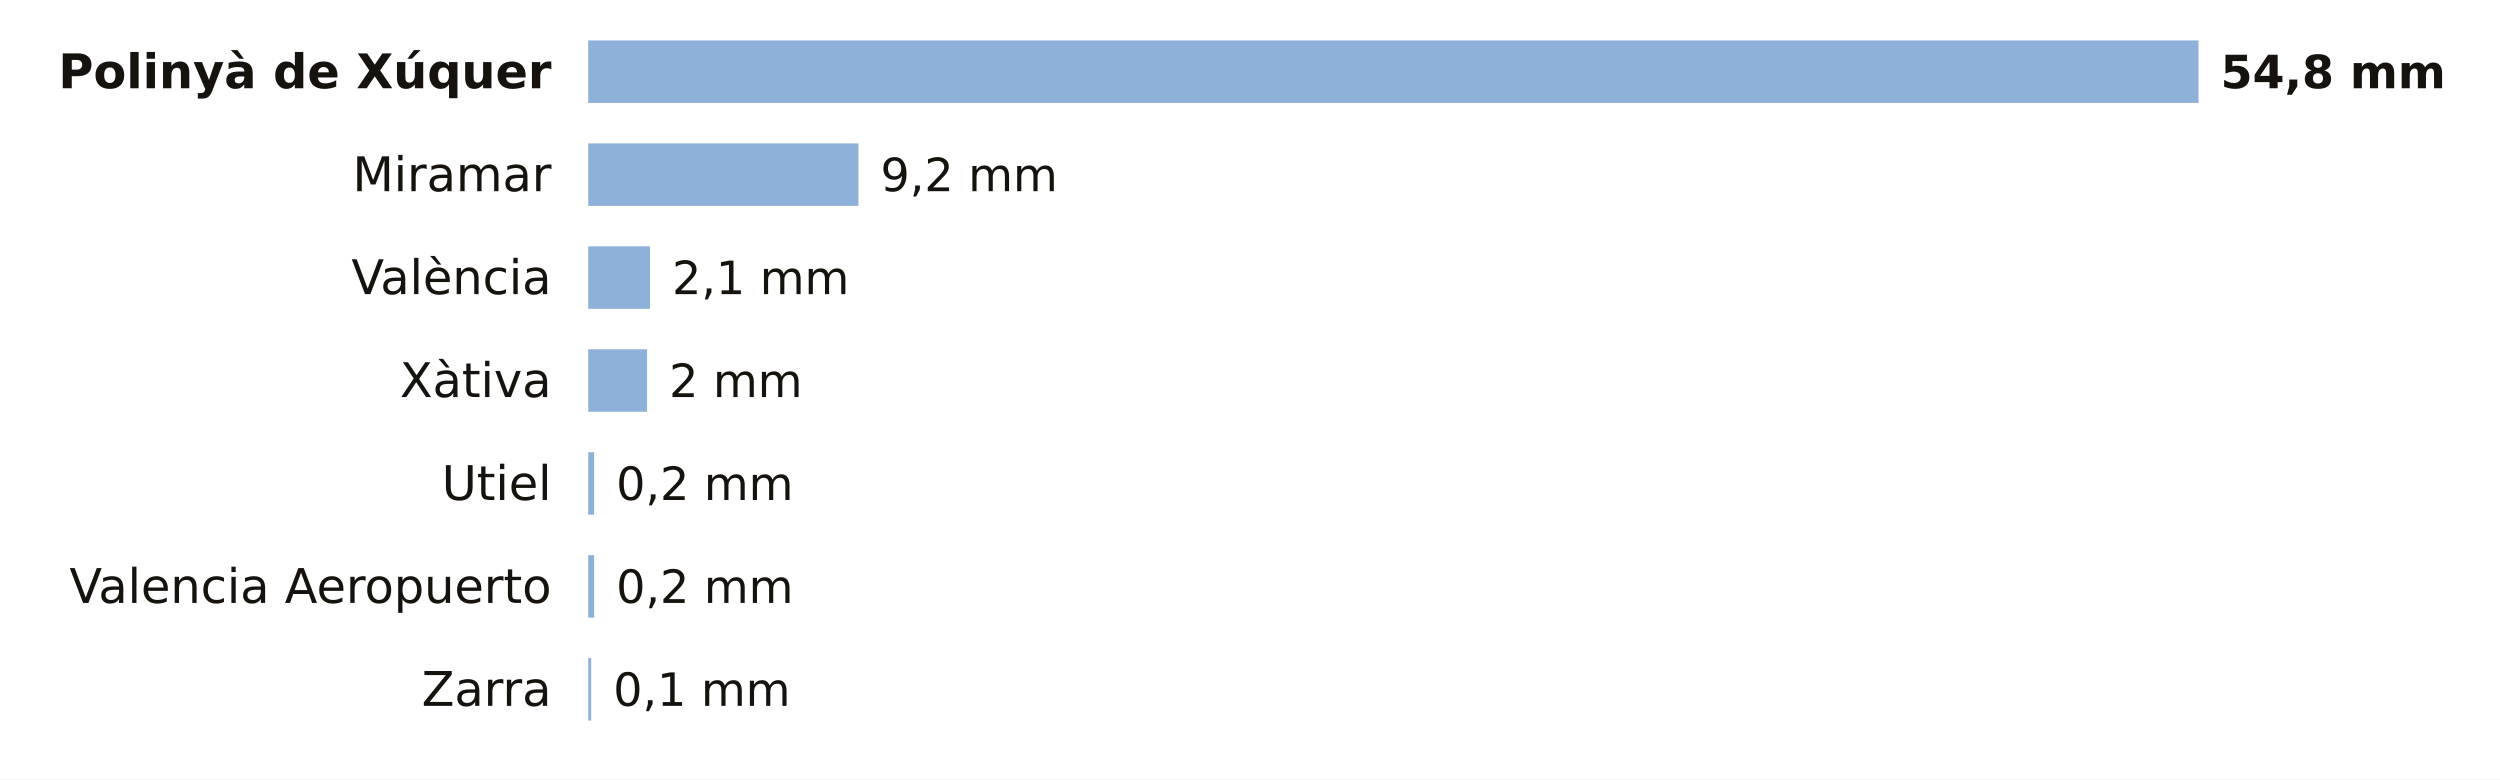
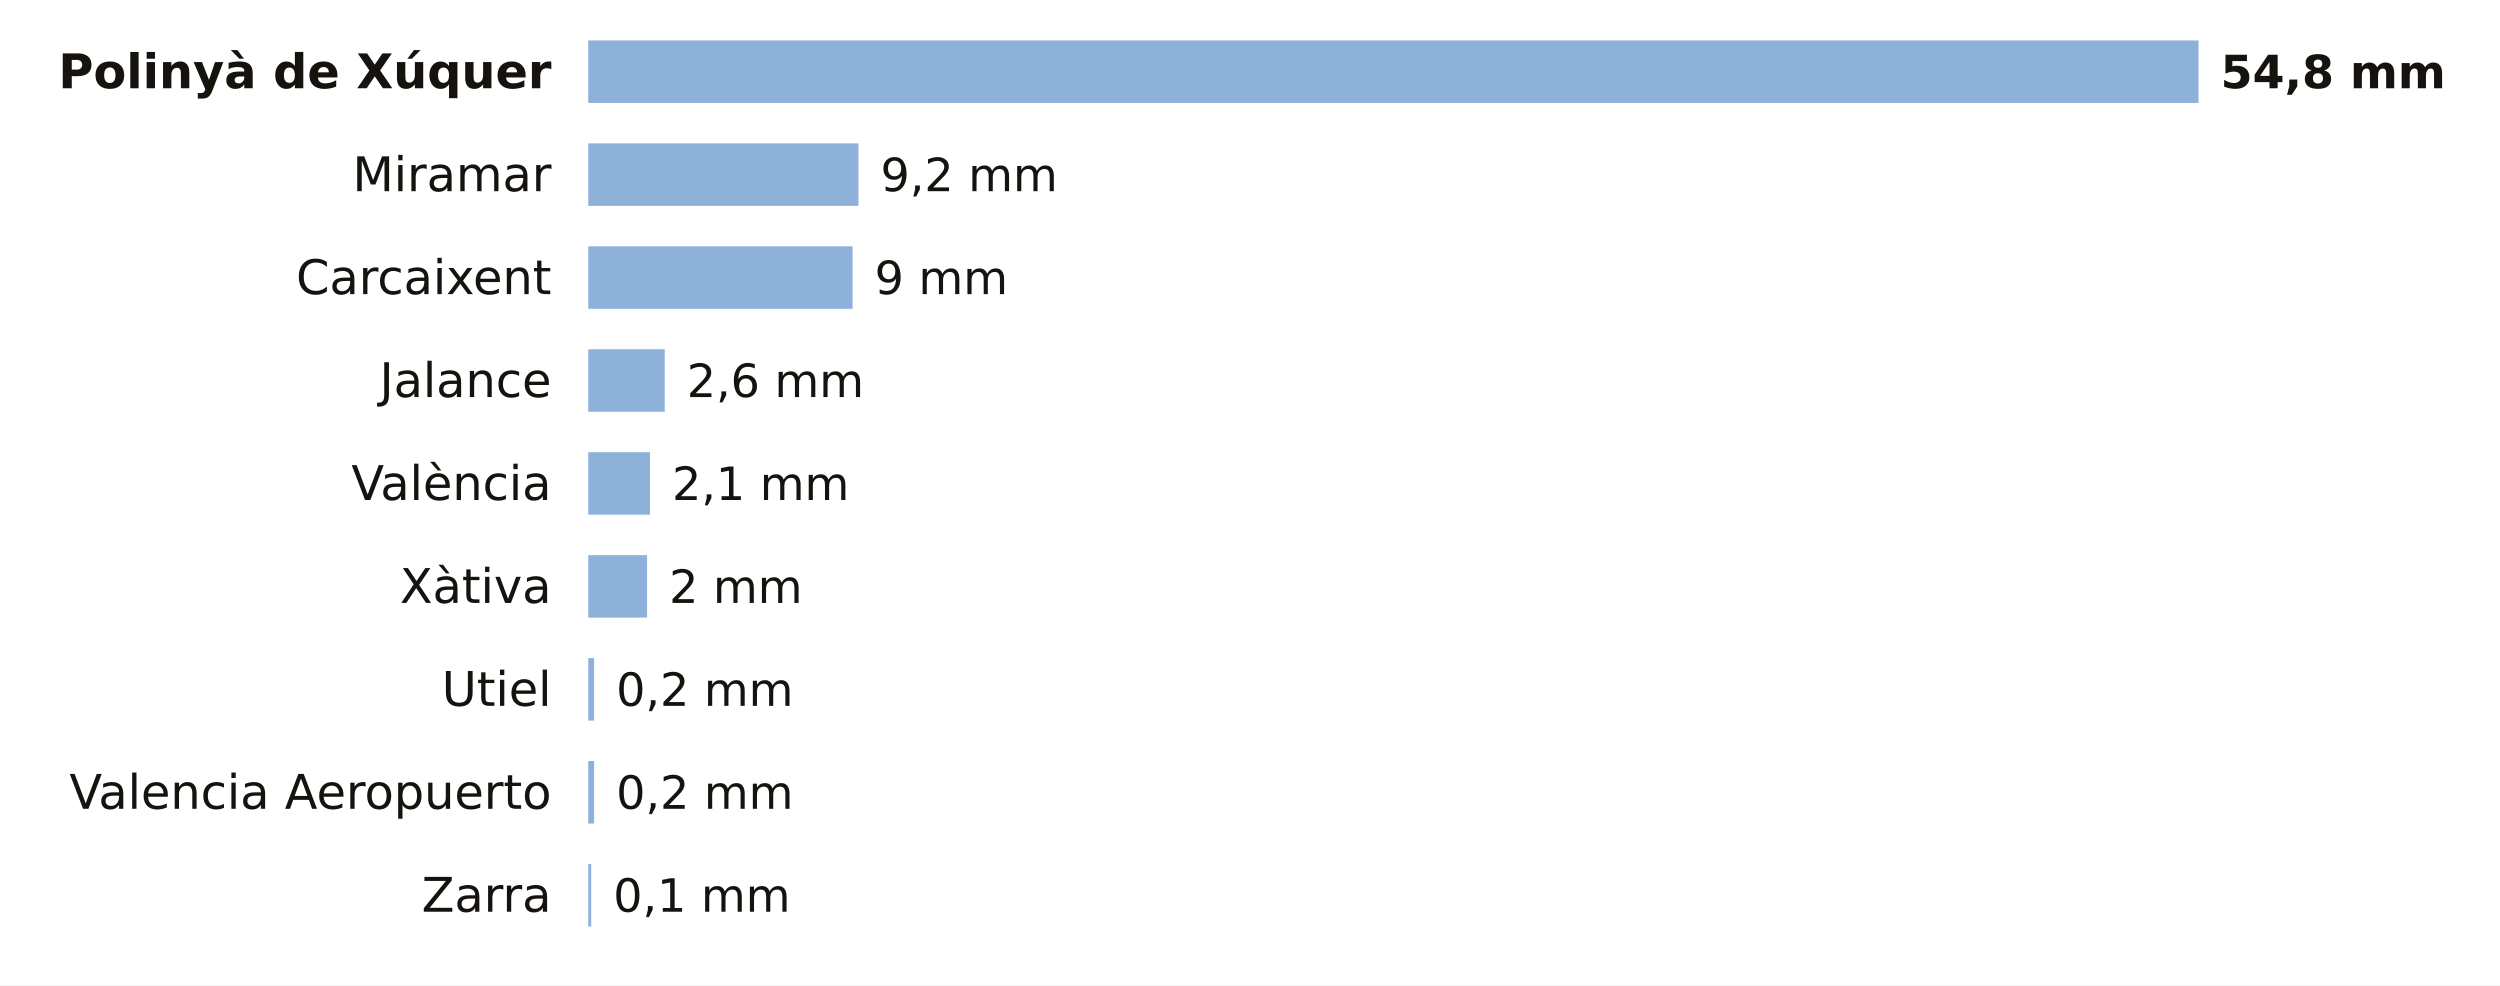
- <svg xmlns="http://www.w3.org/2000/svg" viewBox="0 0 680 212" width="680" height="212" role="img" aria-label="La lluvia de los últimos 7 días en las estaciones de AEMET de Valencia">
-   <rect width="680" height="212" fill="#FFFFFF" />
+ <svg xmlns="http://www.w3.org/2000/svg" viewBox="0 0 680 268" width="680" height="268" role="img" aria-label="La lluvia de los últimos 7 días en las estaciones de AEMET de Valencia">
+   <rect width="680" height="268" fill="#FFFFFF" />
  <text x="150.0" y="24.0" font-size="13" fill="#16130F" text-anchor="end" font-weight="600" font-family="Public Sans, DejaVu Sans, Arial, sans-serif">Polinyà de Xúquer</text>
  <rect x="160" y="11" width="438.0" height="17" fill="#8EB1DA" />
  <text x="604.0" y="24.0" font-size="12.5" fill="#16130F" text-anchor="start" font-weight="700" font-family="Public Sans, DejaVu Sans, Arial, sans-serif">54,8 mm</text>
  <text x="150.0" y="52.0" font-size="13" fill="#16130F" text-anchor="end" font-weight="400" font-family="Public Sans, DejaVu Sans, Arial, sans-serif">Miramar</text>
  <rect x="160" y="39" width="73.5" height="17" fill="#8EB1DA" />
  <text x="239.5" y="52.0" font-size="12.5" fill="#16130F" text-anchor="start" font-weight="500" font-family="Public Sans, DejaVu Sans, Arial, sans-serif">9,2 mm</text>
-   <text x="150.0" y="80.0" font-size="13" fill="#16130F" text-anchor="end" font-weight="400" font-family="Public Sans, DejaVu Sans, Arial, sans-serif">València</text>
-   <rect x="160" y="67" width="16.8" height="17" fill="#8EB1DA" />
-   <text x="182.8" y="80.0" font-size="12.5" fill="#16130F" text-anchor="start" font-weight="500" font-family="Public Sans, DejaVu Sans, Arial, sans-serif">2,1 mm</text>
-   <text x="150.0" y="108.0" font-size="13" fill="#16130F" text-anchor="end" font-weight="400" font-family="Public Sans, DejaVu Sans, Arial, sans-serif">Xàtiva</text>
-   <rect x="160" y="95" width="16.0" height="17" fill="#8EB1DA" />
-   <text x="182.0" y="108.0" font-size="12.5" fill="#16130F" text-anchor="start" font-weight="500" font-family="Public Sans, DejaVu Sans, Arial, sans-serif">2 mm</text>
-   <text x="150.0" y="136.0" font-size="13" fill="#16130F" text-anchor="end" font-weight="400" font-family="Public Sans, DejaVu Sans, Arial, sans-serif">Utiel</text>
-   <rect x="160" y="123" width="1.6" height="17" fill="#8EB1DA" />
-   <text x="167.6" y="136.0" font-size="12.5" fill="#16130F" text-anchor="start" font-weight="500" font-family="Public Sans, DejaVu Sans, Arial, sans-serif">0,2 mm</text>
-   <text x="150.0" y="164.0" font-size="13" fill="#16130F" text-anchor="end" font-weight="400" font-family="Public Sans, DejaVu Sans, Arial, sans-serif">Valencia Aeropuerto</text>
-   <rect x="160" y="151" width="1.6" height="17" fill="#8EB1DA" />
-   <text x="167.6" y="164.0" font-size="12.5" fill="#16130F" text-anchor="start" font-weight="500" font-family="Public Sans, DejaVu Sans, Arial, sans-serif">0,2 mm</text>
-   <text x="150.0" y="192.0" font-size="13" fill="#16130F" text-anchor="end" font-weight="400" font-family="Public Sans, DejaVu Sans, Arial, sans-serif">Zarra</text>
-   <rect x="160" y="179" width="0.8" height="17" fill="#8EB1DA" />
-   <text x="166.8" y="192.0" font-size="12.5" fill="#16130F" text-anchor="start" font-weight="500" font-family="Public Sans, DejaVu Sans, Arial, sans-serif">0,1 mm</text>
+   <text x="150.0" y="80.0" font-size="13" fill="#16130F" text-anchor="end" font-weight="400" font-family="Public Sans, DejaVu Sans, Arial, sans-serif">Carcaixent</text>
+   <rect x="160" y="67" width="71.9" height="17" fill="#8EB1DA" />
+   <text x="237.9" y="80.0" font-size="12.5" fill="#16130F" text-anchor="start" font-weight="500" font-family="Public Sans, DejaVu Sans, Arial, sans-serif">9 mm</text>
+   <text x="150.0" y="108.0" font-size="13" fill="#16130F" text-anchor="end" font-weight="400" font-family="Public Sans, DejaVu Sans, Arial, sans-serif">Jalance</text>
+   <rect x="160" y="95" width="20.8" height="17" fill="#8EB1DA" />
+   <text x="186.8" y="108.0" font-size="12.5" fill="#16130F" text-anchor="start" font-weight="500" font-family="Public Sans, DejaVu Sans, Arial, sans-serif">2,6 mm</text>
+   <text x="150.0" y="136.0" font-size="13" fill="#16130F" text-anchor="end" font-weight="400" font-family="Public Sans, DejaVu Sans, Arial, sans-serif">València</text>
+   <rect x="160" y="123" width="16.8" height="17" fill="#8EB1DA" />
+   <text x="182.8" y="136.0" font-size="12.5" fill="#16130F" text-anchor="start" font-weight="500" font-family="Public Sans, DejaVu Sans, Arial, sans-serif">2,1 mm</text>
+   <text x="150.0" y="164.0" font-size="13" fill="#16130F" text-anchor="end" font-weight="400" font-family="Public Sans, DejaVu Sans, Arial, sans-serif">Xàtiva</text>
+   <rect x="160" y="151" width="16.0" height="17" fill="#8EB1DA" />
+   <text x="182.0" y="164.0" font-size="12.5" fill="#16130F" text-anchor="start" font-weight="500" font-family="Public Sans, DejaVu Sans, Arial, sans-serif">2 mm</text>
+   <text x="150.0" y="192.0" font-size="13" fill="#16130F" text-anchor="end" font-weight="400" font-family="Public Sans, DejaVu Sans, Arial, sans-serif">Utiel</text>
+   <rect x="160" y="179" width="1.6" height="17" fill="#8EB1DA" />
+   <text x="167.6" y="192.0" font-size="12.5" fill="#16130F" text-anchor="start" font-weight="500" font-family="Public Sans, DejaVu Sans, Arial, sans-serif">0,2 mm</text>
+   <text x="150.0" y="220.0" font-size="13" fill="#16130F" text-anchor="end" font-weight="400" font-family="Public Sans, DejaVu Sans, Arial, sans-serif">Valencia Aeropuerto</text>
+   <rect x="160" y="207" width="1.6" height="17" fill="#8EB1DA" />
+   <text x="167.6" y="220.0" font-size="12.5" fill="#16130F" text-anchor="start" font-weight="500" font-family="Public Sans, DejaVu Sans, Arial, sans-serif">0,2 mm</text>
+   <text x="150.0" y="248.0" font-size="13" fill="#16130F" text-anchor="end" font-weight="400" font-family="Public Sans, DejaVu Sans, Arial, sans-serif">Zarra</text>
+   <rect x="160" y="235" width="0.8" height="17" fill="#8EB1DA" />
+   <text x="166.8" y="248.0" font-size="12.5" fill="#16130F" text-anchor="start" font-weight="500" font-family="Public Sans, DejaVu Sans, Arial, sans-serif">0,1 mm</text>
</svg>
